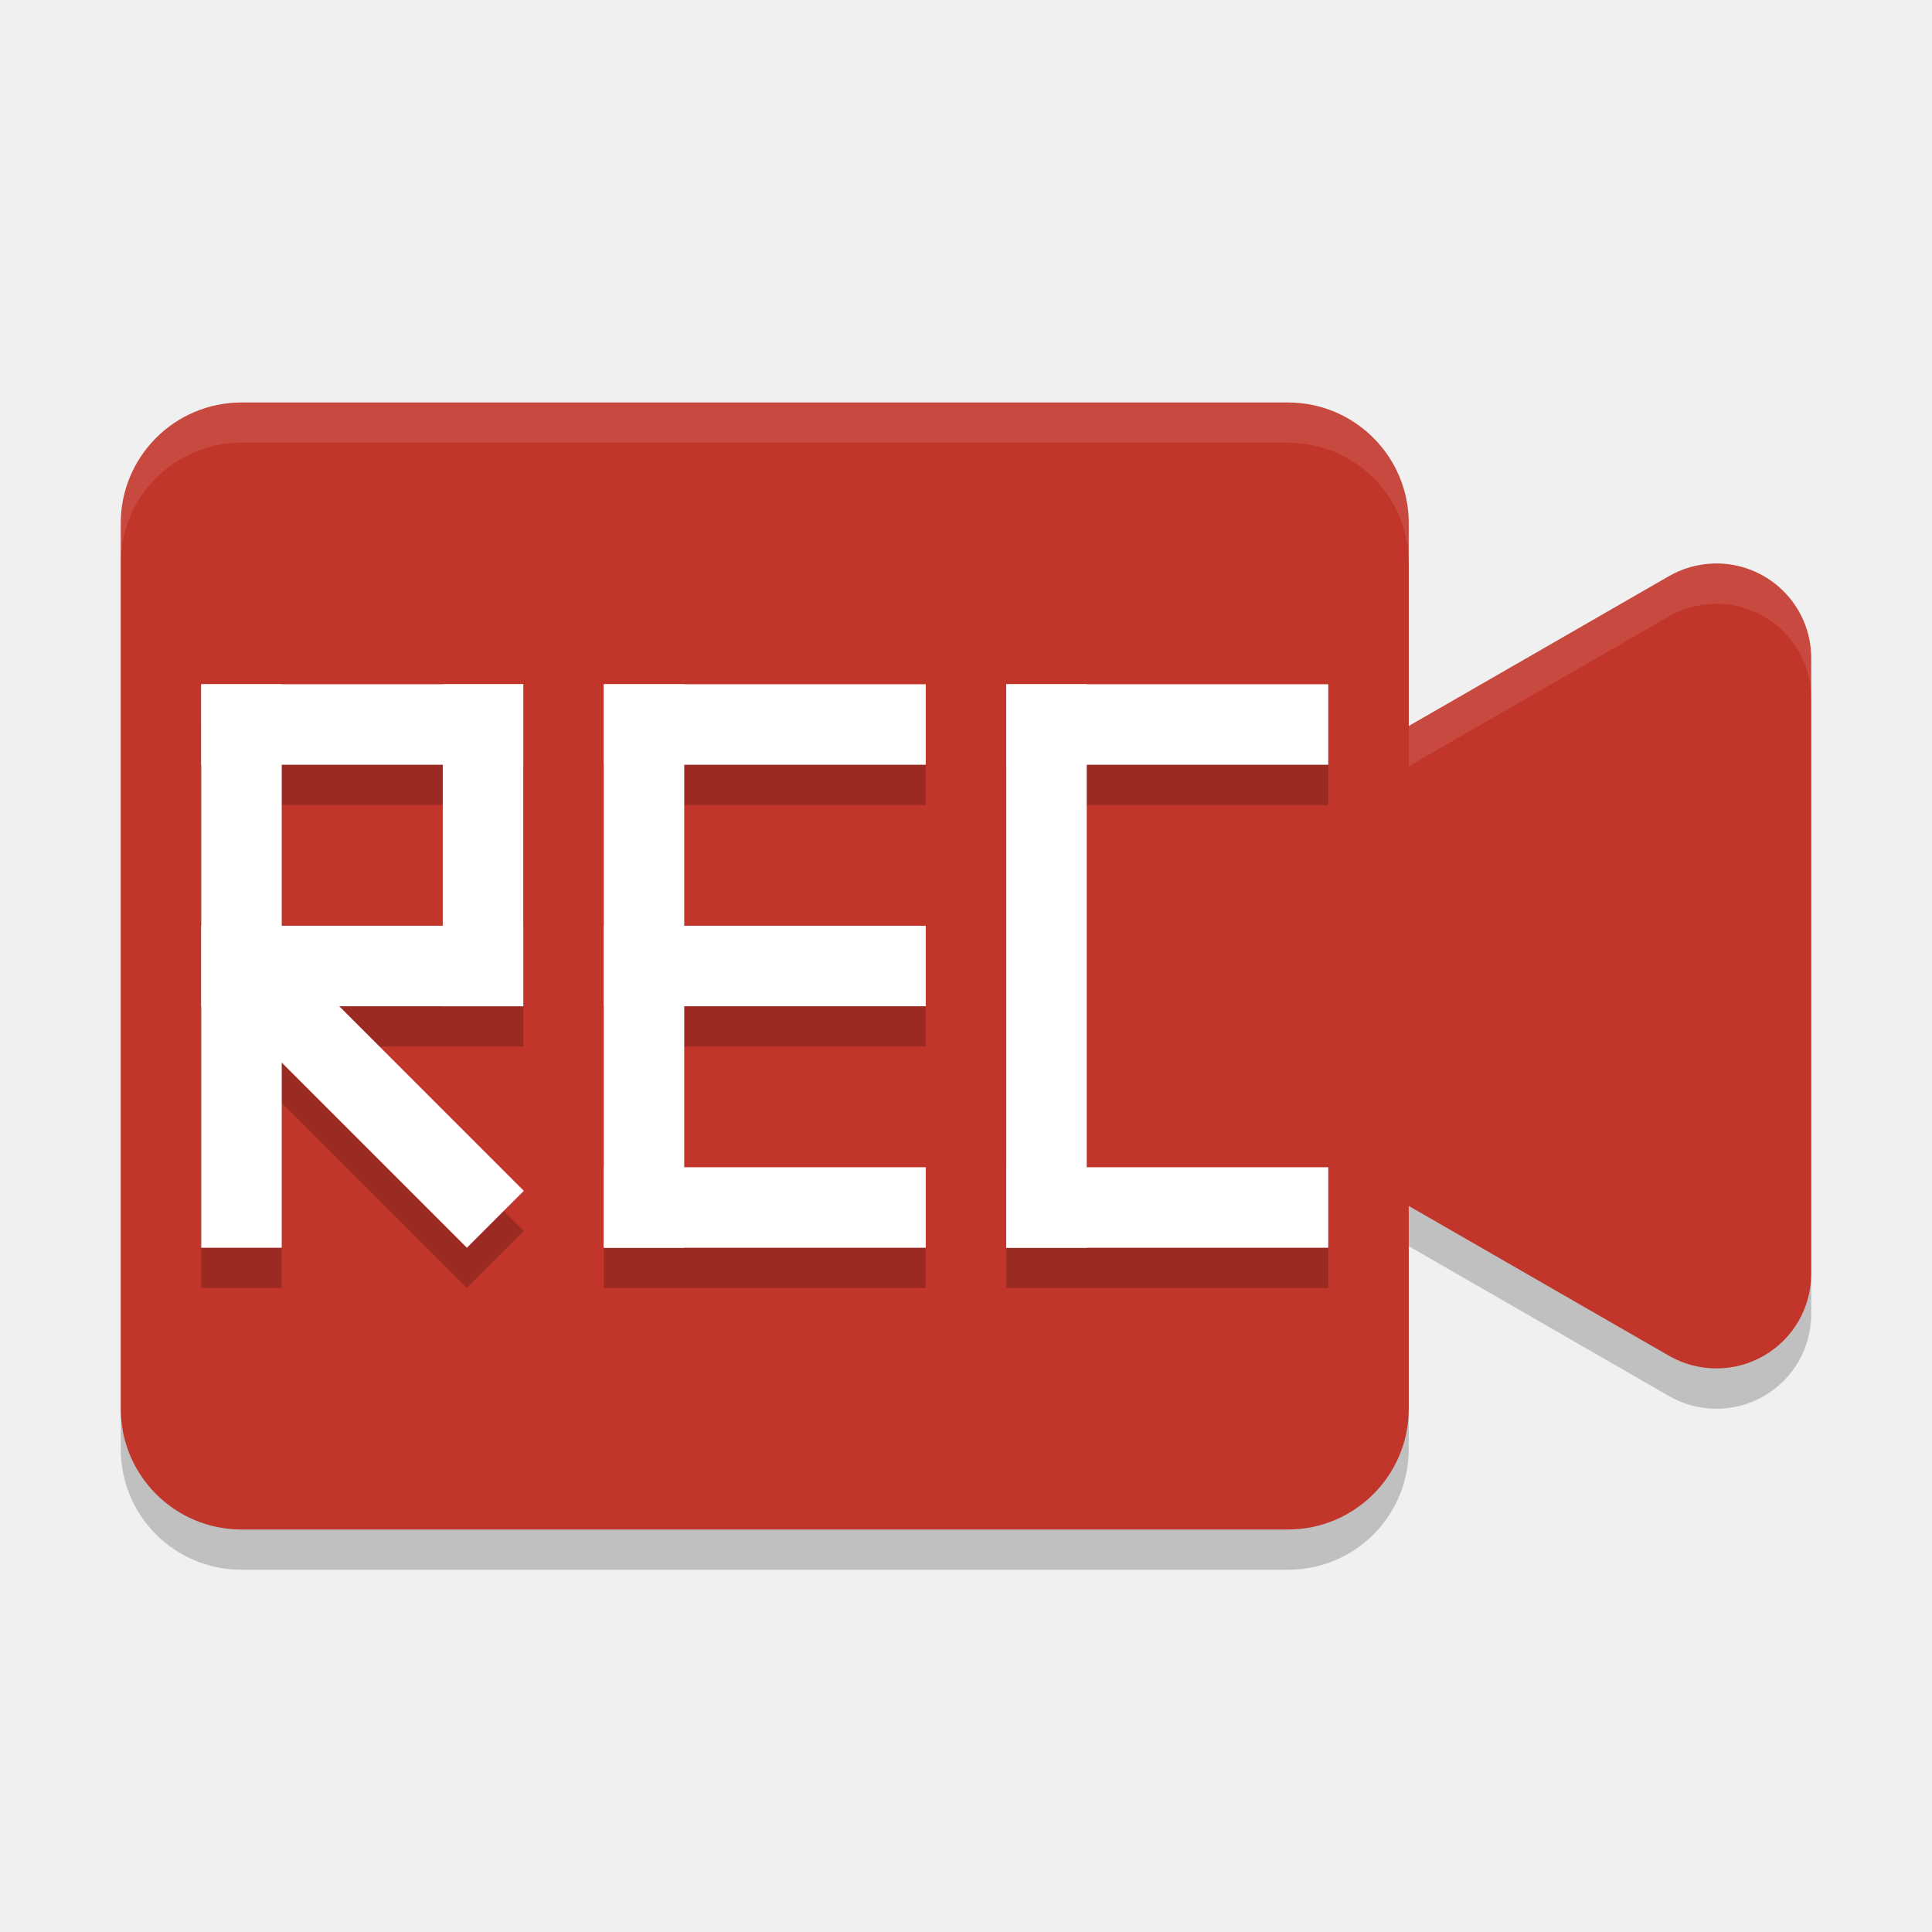
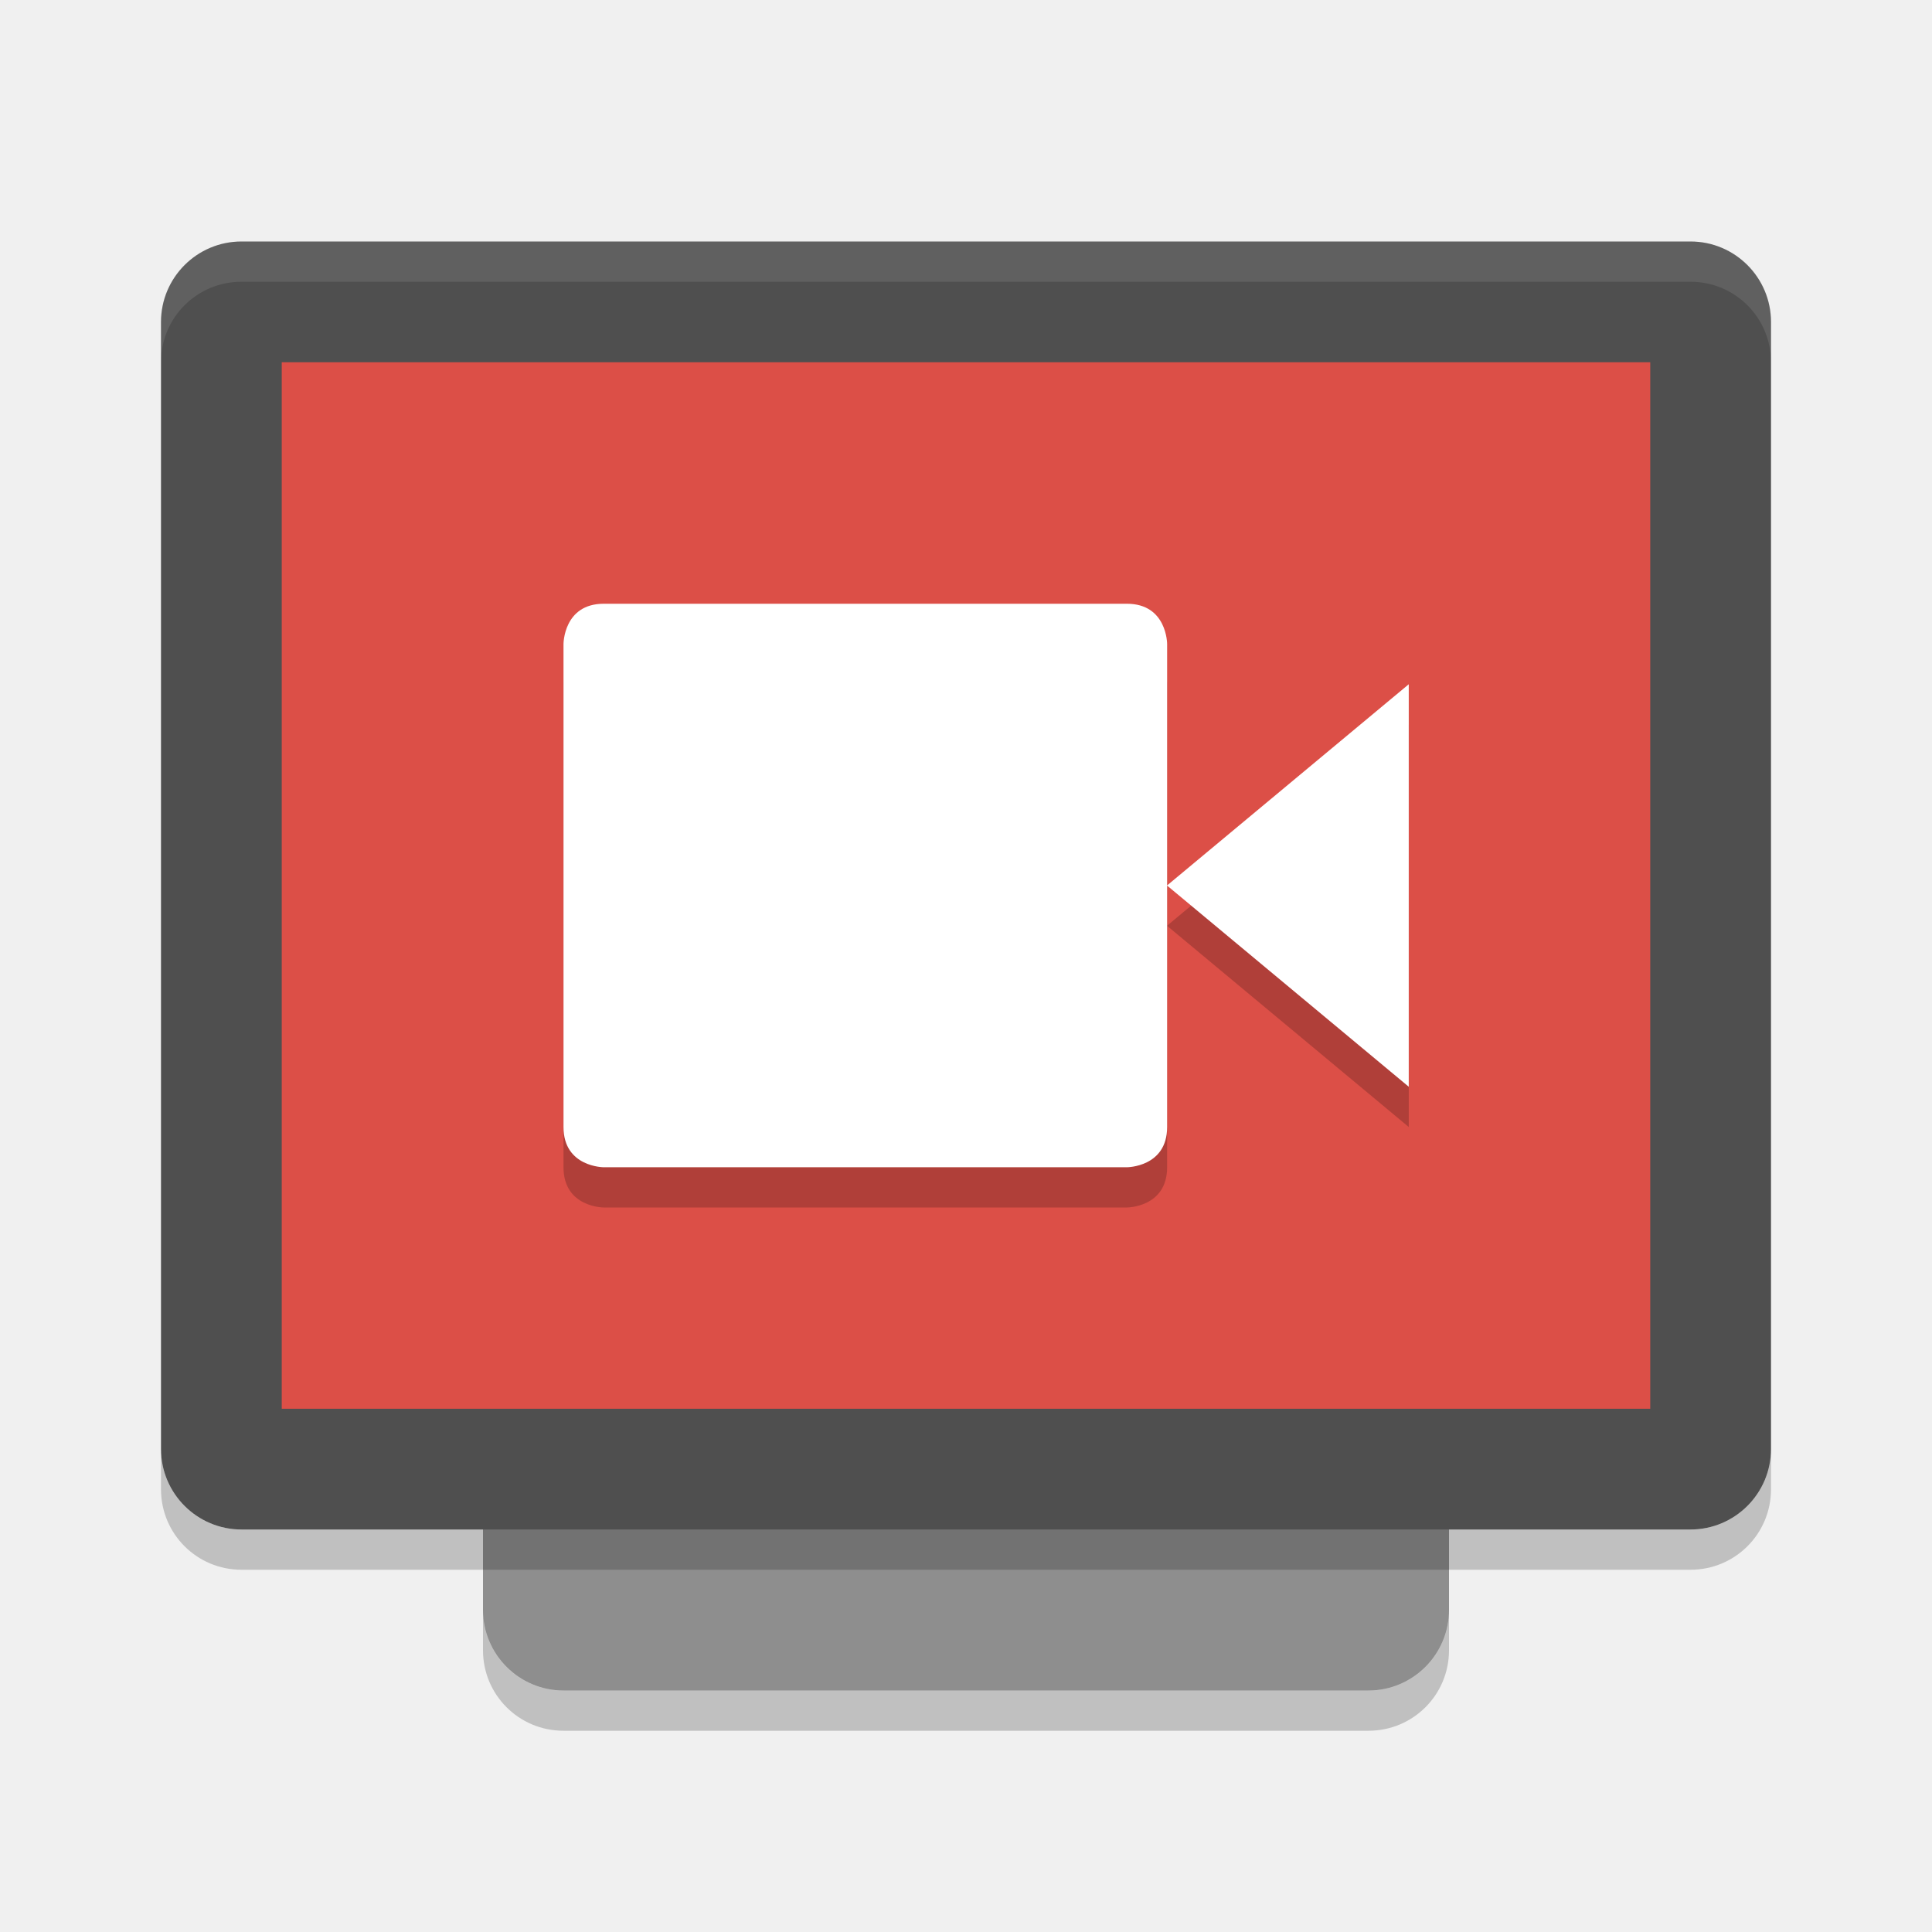
<svg xmlns="http://www.w3.org/2000/svg" width="48" height="48" version="1">
-   <path style="opacity:0.2" d="m 6,11 c -1.662,0 -3,1.338 -3,3 l 0,22 c 0,1.662 1.338,3 3,3 l 26,0 c 1.662,0 3,-1.338 3,-3 l 0,-5.039 6.467,3.725 A 2.356,2.349 0 0 0 45,32.65 L 45,25 45,17.348 a 2.356,2.349 0 0 0 -2.426,-2.346 2.356,2.349 0 0 0 -1.107,0.312 L 35,19.037 35,14 c 0,-1.662 -1.338,-3 -3,-3 L 6,11 Z" />
-   <rect style="fill:#c2352a" width="32" height="28" x="3" y="10" rx="3" ry="3" />
-   <path style="fill:#c2352a" d="m 42.574,14.001 a 2.356,2.349 0 0 0 -1.108,0.313 l -6.643,3.825 -6.646,3.826 a 2.356,2.349 0 0 0 0,4.068 l 6.646,3.826 6.643,3.825 a 2.356,2.349 0 0 0 3.533,-2.035 l 0,-7.651 0,-7.651 a 2.356,2.349 0 0 0 -2.426,-2.347 z" />
-   <path style="opacity:0.1;fill:#ffffff" d="M 6 10 C 4.338 10 3 11.338 3 13 L 3 14 C 3 12.338 4.338 11 6 11 L 32 11 C 33.662 11 35 12.338 35 14 L 35 13 C 35 11.338 33.662 10 32 10 L 6 10 z M 42.574 14.002 A 2.356 2.349 0 0 0 41.467 14.314 L 35 18.037 L 35 19.037 L 41.467 15.314 A 2.356 2.349 0 0 1 42.574 15.002 A 2.356 2.349 0 0 1 45 17.348 L 45 16.348 A 2.356 2.349 0 0 0 42.574 14.002 z" />
-   <path style="opacity:0.2" d="m 5,18 0,2 0,4 0,2 0,6 2,0 L 7,27.4 11.6,32 13.014,30.586 8.428,26 13,26 l 0,-2 0,-6 -8,0 z m 10,0 0,2 0,4 0,2 0,4 0,2 2,0 6,0 0,-2 -6,0 0,-4 6,0 0,-2 -6,0 0,-4 6,0 0,-2 -6,0 -2,0 z m 10,0 0,2 0,12 8,0 0,-2 -6,0 0,-10 6,0 0,-2 -8,0 z m -18,2 4,0 0,4 -4,0 0,-4 z" />
-   <g>
-     <rect style="fill:#ffffff" width="2" height="14" x="15" y="17" />
-     <rect style="fill:#ffffff" width="2" height="8" x="29" y="-23" transform="matrix(0,1,-1,0,0,0)" />
-     <rect style="fill:#ffffff" width="2" height="8" x="17" y="-23" transform="matrix(0,1,-1,0,0,0)" />
-     <rect style="fill:#ffffff" width="2" height="8" x="23" y="-23" transform="matrix(0,1,-1,0,0,0)" />
-     <rect style="fill:#ffffff" width="2" height="14" x="25" y="17" />
-     <rect style="fill:#ffffff" width="2" height="8" x="29" y="-33" transform="matrix(0,1,-1,0,0,0)" />
-     <rect style="fill:#ffffff" width="2" height="8" x="17" y="-33" transform="matrix(0,1,-1,0,0,0)" />
-     <rect style="fill:#ffffff" width="2" height="14" x="5" y="17" />
-     <rect style="fill:#ffffff" width="2" height="8" x="17" y="-13" transform="matrix(0,1,-1,0,0,0)" />
-     <rect style="fill:#ffffff" width="2" height="8" x="23" y="-13" transform="matrix(0,1,-1,0,0,0)" />
-     <rect style="fill:#ffffff" width="2" height="8" x="-13" y="-25" transform="scale(-1,-1)" />
-     <path style="fill:#ffffff" d="m -13.718,22.524 2,-1.855 0,0 0,9.454 -2,0 0,-7.599 z" transform="matrix(0.7071068,-0.7071068,0.7071068,0.7071068,0,0)" />
-   </g>
+   <rect fill="#8e8e8e" width="32" height="24" x="-42" y="-36" rx="2" ry="2" transform="matrix(0,-1,-1,0,0,0)" />
+   <rect style="fill:#4f4f4f" width="32" height="40" x="-38" y="-44" rx="2" ry="2" transform="matrix(0,-1,-1,0,0,0)" />
+   <rect style="fill:#dc4f47" width="26" height="34" x="-35" y="-41" rx="0" ry="0" transform="matrix(0,-1,-1,0,0,0)" />
+   <path fill="#fff" style="opacity:0.1" d="m6 6c-1.108 0-2 0.892-2 2v1c0-1.108 0.892-2 2-2h36c1.108 0 2 0.892 2 2v-1c0-1.108-0.892-2-2-2h-36z" />
+   <path opacity=".2" d="m12 40v1c0 1.108 0.892 2 2 2h20c1.108 0 2-0.892 2-2v-1c0 1.108-0.892 2-2 2h-20c-1.108 0-2-0.892-2-2z" />
+   <path opacity=".2" d="m4 36v1c0 1.108 0.892 2 2 2h36c1.108 0 2-0.892 2-2v-1c0 1.108-0.892 2-2 2h-36c-1.108 0-2-0.892-2-2z" />
+   <path style="opacity:0.2" d="m 14.997,16 13,0 c 1,0 1,1 1,1 l 0,12 c 0,1 -1,1 -1,1 L 15,30 c 0,0 -1,0 -1,-1 l 0,-12 c 0,0 0,-1 1,-1 z M 35,18 35,28 28.994,23 Z" />
+   <path style="fill:#ffffff" d="m 14.997,15 13,0 c 1,0 1,1 1,1 l 0,12 c 0,1 -1,1 -1,1 L 15,29 c 0,0 -1,0 -1,-1 l 0,-12 c 0,0 0,-1 1,-1 z M 35,17 35,27 28.994,22 Z" />
</svg>
